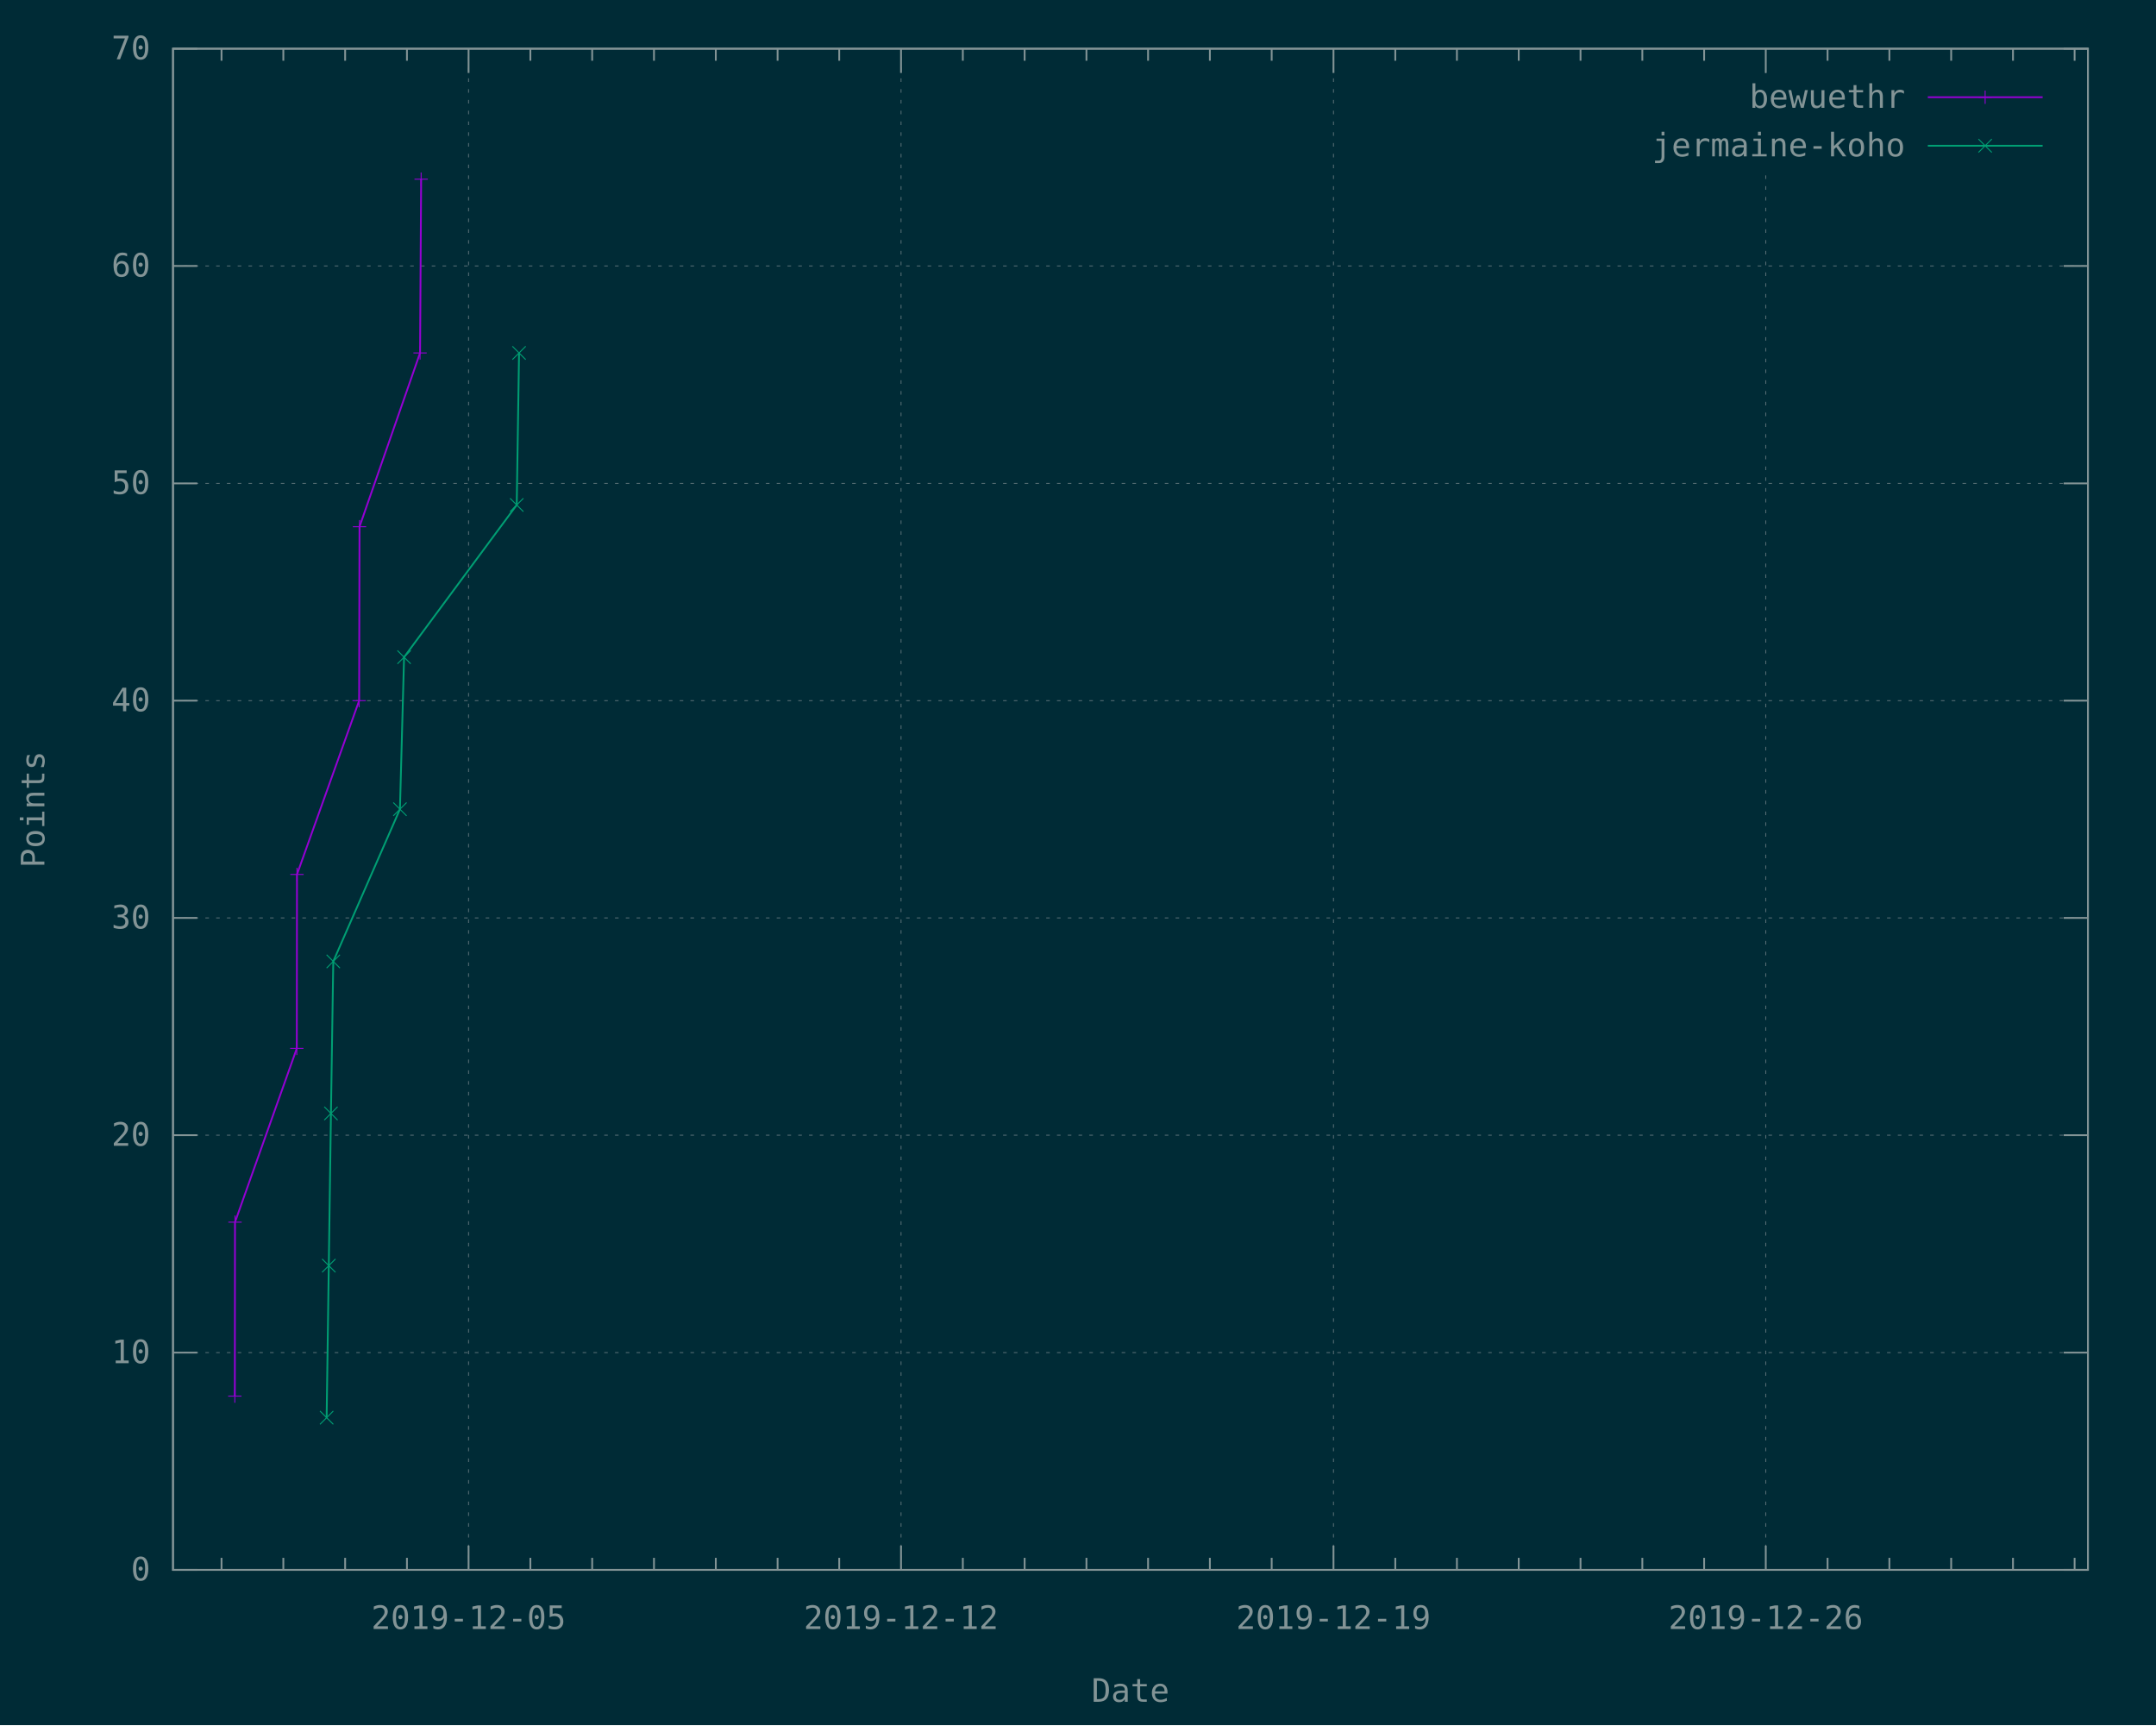
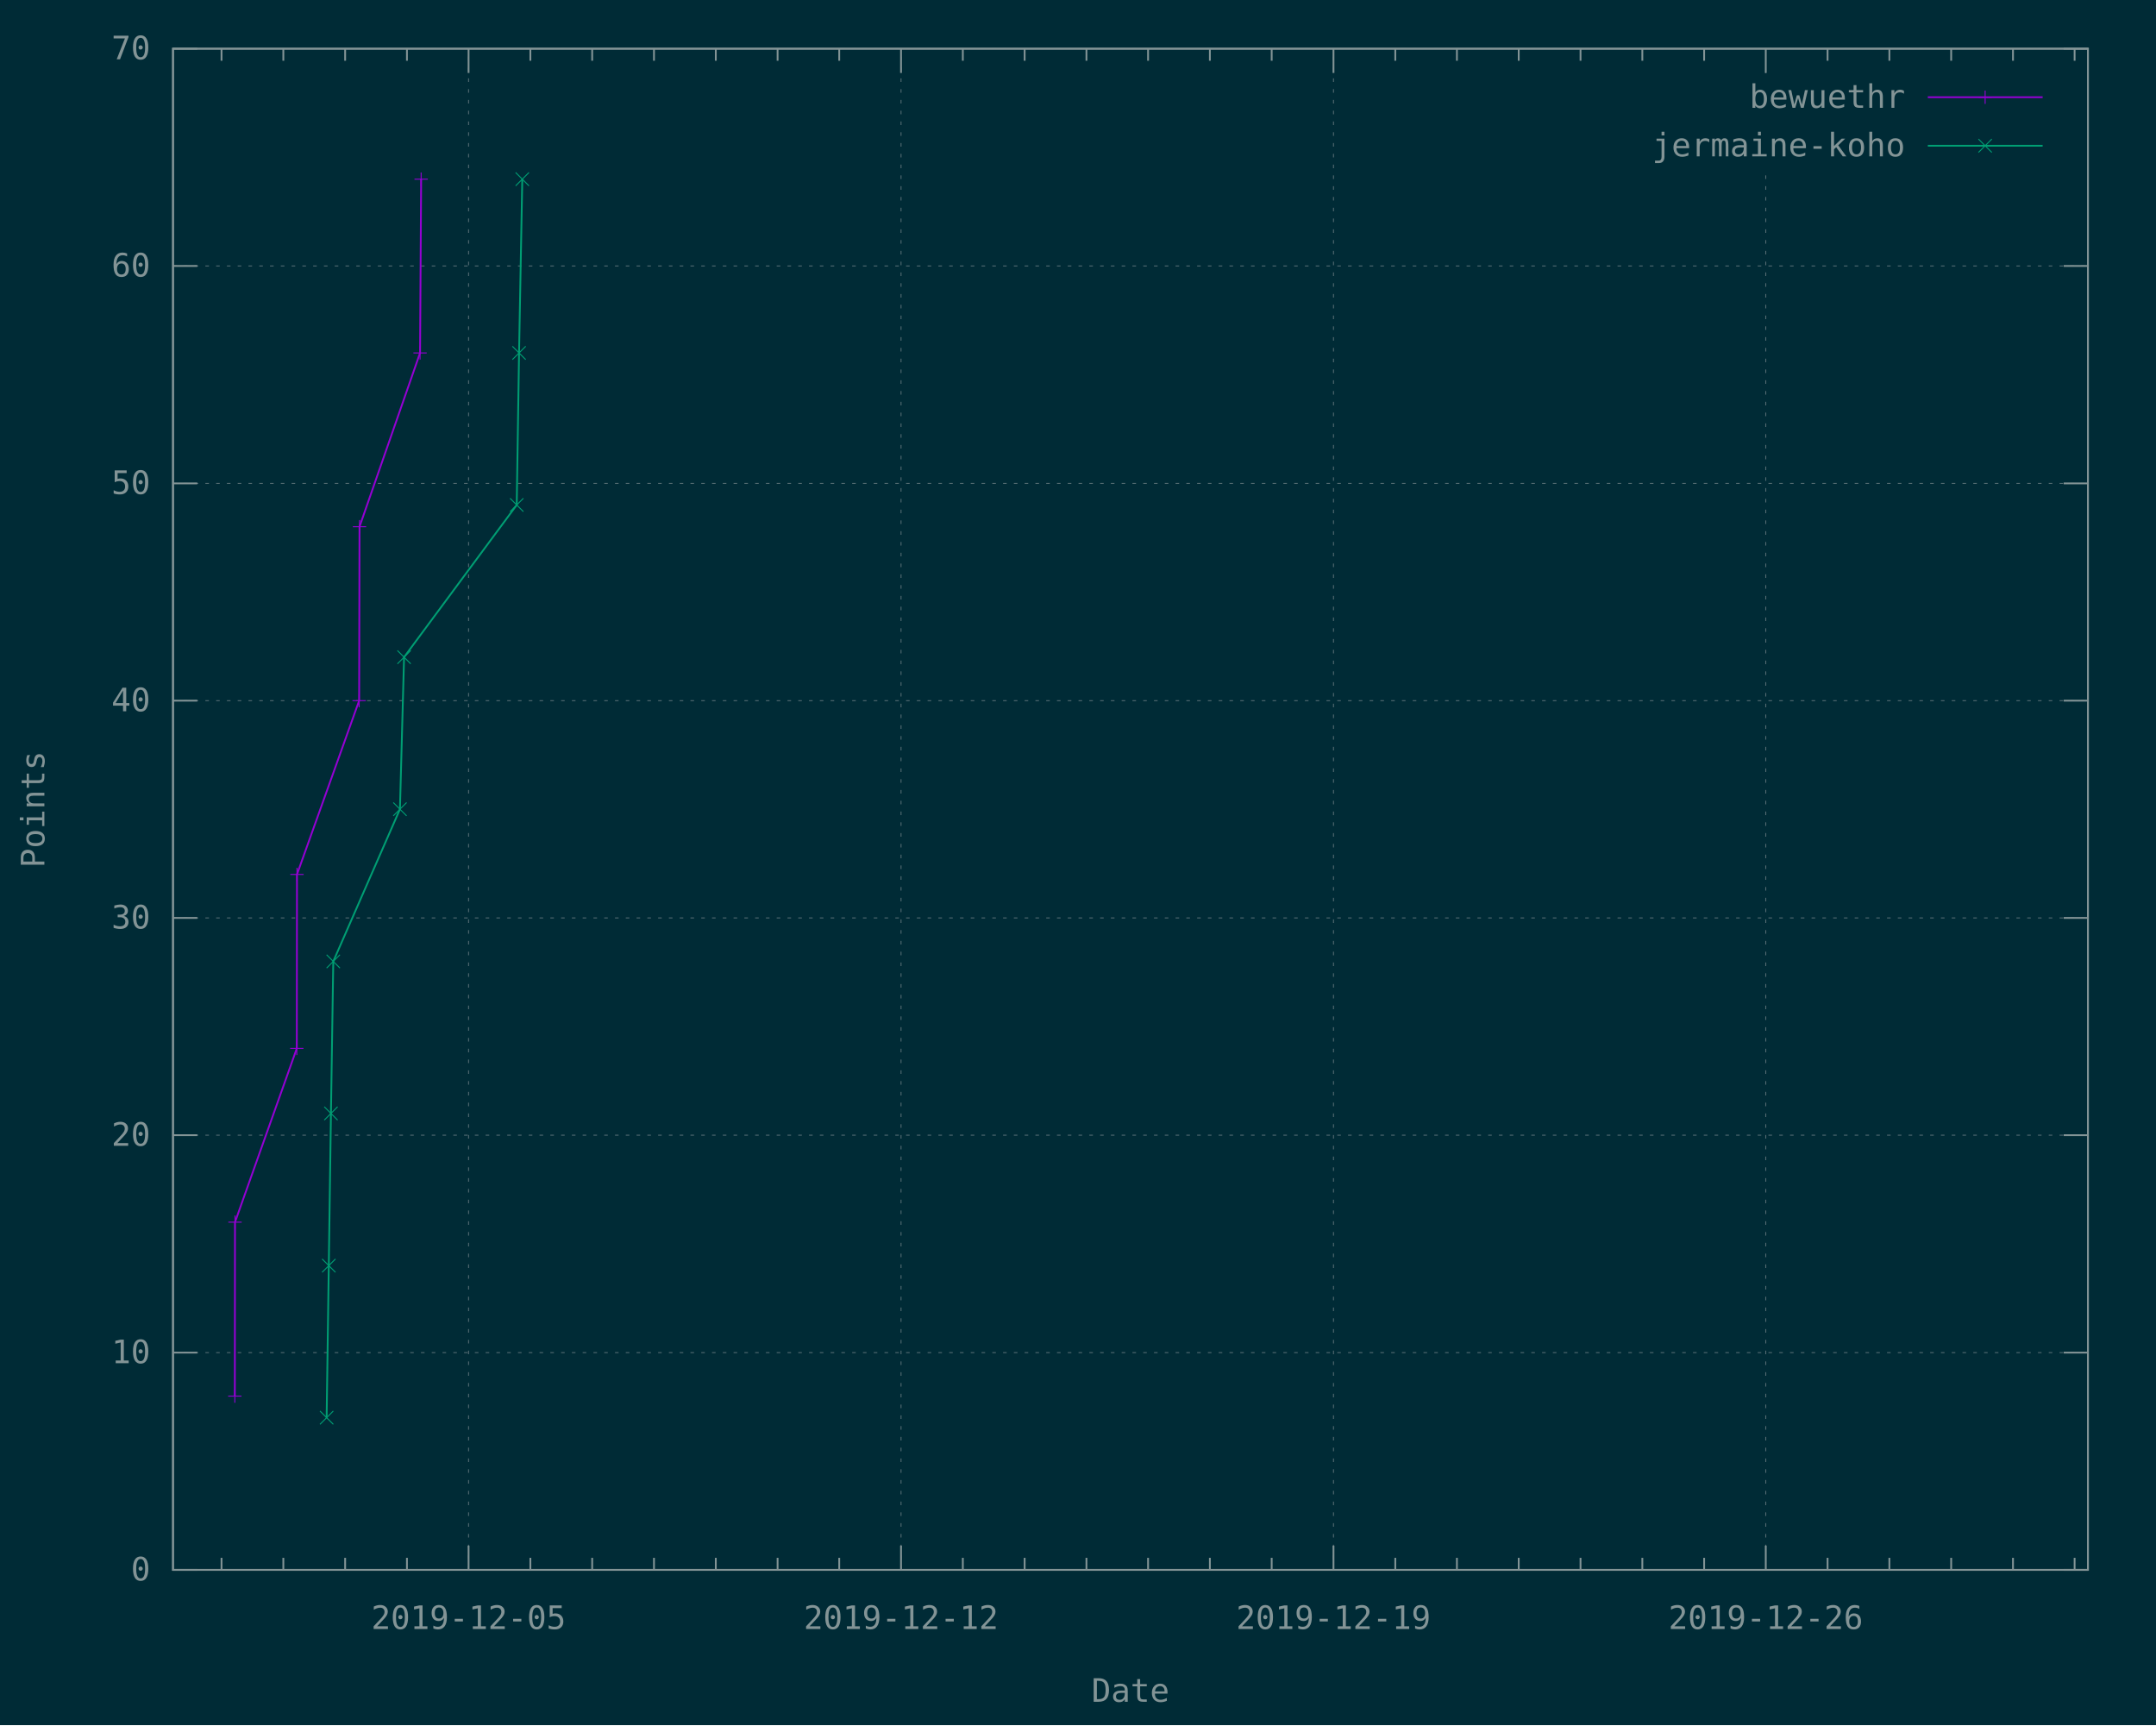
<svg xmlns="http://www.w3.org/2000/svg" xmlns:xlink="http://www.w3.org/1999/xlink" width="1200" height="960" viewBox="0 0 1200 960">
  <g id="gnuplot_canvas">
    <rect x="0" y="0" width="1200" height="960" fill="#002b36" />
    <defs>
      <circle id="gpDot" r="0.5" stroke-width="0.5" stroke="currentColor" />
      <path id="gpPt0" stroke-width="0.148" stroke="currentColor" d="M-1,0 h2 M0,-1 v2" />
      <path id="gpPt1" stroke-width="0.148" stroke="currentColor" d="M-1,-1 L1,1 M1,-1 L-1,1" />
      <path id="gpPt2" stroke-width="0.148" stroke="currentColor" d="M-1,0 L1,0 M0,-1 L0,1 M-1,-1 L1,1 M-1,1 L1,-1" />
      <rect id="gpPt3" stroke-width="0.148" stroke="currentColor" x="-1" y="-1" width="2" height="2" />
      <rect id="gpPt4" stroke-width="0.148" stroke="currentColor" fill="currentColor" x="-1" y="-1" width="2" height="2" />
      <circle id="gpPt5" stroke-width="0.148" stroke="currentColor" cx="0" cy="0" r="1" />
      <use xlink:href="#gpPt5" id="gpPt6" fill="currentColor" stroke="none" />
      <path id="gpPt7" stroke-width="0.148" stroke="currentColor" d="M0,-1.33 L-1.33,0.67 L1.33,0.67 z" />
      <use xlink:href="#gpPt7" id="gpPt8" fill="currentColor" stroke="none" />
      <use xlink:href="#gpPt7" id="gpPt9" stroke="currentColor" transform="rotate(180)" />
      <use xlink:href="#gpPt9" id="gpPt10" fill="currentColor" stroke="none" />
      <use xlink:href="#gpPt3" id="gpPt11" stroke="currentColor" transform="rotate(45)" />
      <use xlink:href="#gpPt11" id="gpPt12" fill="currentColor" stroke="none" />
      <path id="gpPt13" stroke-width="0.148" stroke="currentColor" d="M0,1.330 L1.265,0.411 L0.782,-1.067 L-0.782,-1.076 L-1.265,0.411 z" />
      <use xlink:href="#gpPt13" id="gpPt14" fill="currentColor" stroke="none" />
      <filter id="textbox" filterUnits="objectBoundingBox" x="0" y="0" height="1" width="1">
        <feFlood flood-color="#002B36" flood-opacity="1" result="bgnd" />
        <feComposite in="SourceGraphic" in2="bgnd" operator="atop" />
      </filter>
      <filter id="greybox" filterUnits="objectBoundingBox" x="0" y="0" height="1" width="1">
        <feFlood flood-color="lightgrey" flood-opacity="1" result="grey" />
        <feComposite in="SourceGraphic" in2="grey" operator="atop" />
      </filter>
    </defs>
    <g fill="none" color="#002B36" stroke="currentColor" stroke-width="1.00" stroke-linecap="butt" stroke-linejoin="miter">
</g>
    <g fill="none" color="black" stroke="currentColor" stroke-width="1.00" stroke-linecap="butt" stroke-linejoin="miter">
</g>
    <g fill="none" color="black" stroke="rgb(131, 148, 150)" stroke-width="0.50" stroke-linecap="butt" stroke-linejoin="miter">
</g>
    <g fill="none" color="gray" stroke="currentColor" stroke-width="0.50" stroke-linecap="butt" stroke-linejoin="miter">
      <path stroke="rgb( 88, 110, 117)" stroke-dasharray="2,4" class="gridline" d="M96.3,873.6 L1162.1,873.6  " />
    </g>
    <g fill="none" color="gray" stroke="rgb( 88, 110, 117)" stroke-width="1.00" stroke-linecap="butt" stroke-linejoin="miter">
</g>
    <g fill="none" color="black" stroke="currentColor" stroke-width="1.00" stroke-linecap="butt" stroke-linejoin="miter">
      <path stroke="rgb(131, 148, 150)" d="M96.3,873.6 L109.8,873.6 M1162.1,873.6 L1148.6,873.6  " />
      <g transform="translate(83.7,879.5)" stroke="none" fill="rgb(131,148,150)" font-family="Inconsolata" font-size="18.00" text-anchor="end">
        <text>
          <tspan font-family="Inconsolata"> 0</tspan>
        </text>
      </g>
    </g>
    <g fill="none" color="black" stroke="currentColor" stroke-width="1.00" stroke-linecap="butt" stroke-linejoin="miter">
</g>
    <g fill="none" color="black" stroke="rgb(131, 148, 150)" stroke-width="0.50" stroke-linecap="butt" stroke-linejoin="miter">
</g>
    <g fill="none" color="gray" stroke="currentColor" stroke-width="0.50" stroke-linecap="butt" stroke-linejoin="miter">
      <path stroke="rgb( 88, 110, 117)" stroke-dasharray="2,4" class="gridline" d="M96.3,752.7 L1162.1,752.7  " />
    </g>
    <g fill="none" color="gray" stroke="rgb( 88, 110, 117)" stroke-width="1.00" stroke-linecap="butt" stroke-linejoin="miter">
</g>
    <g fill="none" color="black" stroke="currentColor" stroke-width="1.00" stroke-linecap="butt" stroke-linejoin="miter">
      <path stroke="rgb(131, 148, 150)" d="M96.3,752.7 L109.8,752.7 M1162.1,752.7 L1148.6,752.7  " />
      <g transform="translate(83.7,758.6)" stroke="none" fill="rgb(131,148,150)" font-family="Inconsolata" font-size="18.00" text-anchor="end">
        <text>
          <tspan font-family="Inconsolata"> 10</tspan>
        </text>
      </g>
    </g>
    <g fill="none" color="black" stroke="currentColor" stroke-width="1.00" stroke-linecap="butt" stroke-linejoin="miter">
</g>
    <g fill="none" color="black" stroke="rgb(131, 148, 150)" stroke-width="0.50" stroke-linecap="butt" stroke-linejoin="miter">
</g>
    <g fill="none" color="gray" stroke="currentColor" stroke-width="0.50" stroke-linecap="butt" stroke-linejoin="miter">
      <path stroke="rgb( 88, 110, 117)" stroke-dasharray="2,4" class="gridline" d="M96.3,631.7 L1162.1,631.7  " />
    </g>
    <g fill="none" color="gray" stroke="rgb( 88, 110, 117)" stroke-width="1.00" stroke-linecap="butt" stroke-linejoin="miter">
</g>
    <g fill="none" color="black" stroke="currentColor" stroke-width="1.00" stroke-linecap="butt" stroke-linejoin="miter">
      <path stroke="rgb(131, 148, 150)" d="M96.3,631.7 L109.8,631.7 M1162.1,631.7 L1148.6,631.7  " />
      <g transform="translate(83.7,637.6)" stroke="none" fill="rgb(131,148,150)" font-family="Inconsolata" font-size="18.00" text-anchor="end">
        <text>
          <tspan font-family="Inconsolata"> 20</tspan>
        </text>
      </g>
    </g>
    <g fill="none" color="black" stroke="currentColor" stroke-width="1.00" stroke-linecap="butt" stroke-linejoin="miter">
</g>
    <g fill="none" color="black" stroke="rgb(131, 148, 150)" stroke-width="0.50" stroke-linecap="butt" stroke-linejoin="miter">
</g>
    <g fill="none" color="gray" stroke="currentColor" stroke-width="0.50" stroke-linecap="butt" stroke-linejoin="miter">
      <path stroke="rgb( 88, 110, 117)" stroke-dasharray="2,4" class="gridline" d="M96.3,510.8 L1162.1,510.8  " />
    </g>
    <g fill="none" color="gray" stroke="rgb( 88, 110, 117)" stroke-width="1.00" stroke-linecap="butt" stroke-linejoin="miter">
</g>
    <g fill="none" color="black" stroke="currentColor" stroke-width="1.00" stroke-linecap="butt" stroke-linejoin="miter">
      <path stroke="rgb(131, 148, 150)" d="M96.3,510.8 L109.8,510.8 M1162.1,510.8 L1148.6,510.8  " />
      <g transform="translate(83.7,516.7)" stroke="none" fill="rgb(131,148,150)" font-family="Inconsolata" font-size="18.00" text-anchor="end">
        <text>
          <tspan font-family="Inconsolata"> 30</tspan>
        </text>
      </g>
    </g>
    <g fill="none" color="black" stroke="currentColor" stroke-width="1.00" stroke-linecap="butt" stroke-linejoin="miter">
</g>
    <g fill="none" color="black" stroke="rgb(131, 148, 150)" stroke-width="0.50" stroke-linecap="butt" stroke-linejoin="miter">
</g>
    <g fill="none" color="gray" stroke="currentColor" stroke-width="0.50" stroke-linecap="butt" stroke-linejoin="miter">
      <path stroke="rgb( 88, 110, 117)" stroke-dasharray="2,4" class="gridline" d="M96.3,389.9 L1162.1,389.9  " />
    </g>
    <g fill="none" color="gray" stroke="rgb( 88, 110, 117)" stroke-width="1.00" stroke-linecap="butt" stroke-linejoin="miter">
</g>
    <g fill="none" color="black" stroke="currentColor" stroke-width="1.00" stroke-linecap="butt" stroke-linejoin="miter">
      <path stroke="rgb(131, 148, 150)" d="M96.3,389.9 L109.8,389.9 M1162.1,389.9 L1148.6,389.9  " />
      <g transform="translate(83.7,395.8)" stroke="none" fill="rgb(131,148,150)" font-family="Inconsolata" font-size="18.00" text-anchor="end">
        <text>
          <tspan font-family="Inconsolata"> 40</tspan>
        </text>
      </g>
    </g>
    <g fill="none" color="black" stroke="currentColor" stroke-width="1.00" stroke-linecap="butt" stroke-linejoin="miter">
</g>
    <g fill="none" color="black" stroke="rgb(131, 148, 150)" stroke-width="0.50" stroke-linecap="butt" stroke-linejoin="miter">
</g>
    <g fill="none" color="gray" stroke="currentColor" stroke-width="0.50" stroke-linecap="butt" stroke-linejoin="miter">
      <path stroke="rgb( 88, 110, 117)" stroke-dasharray="2,4" class="gridline" d="M96.3,269.0 L1162.1,269.0  " />
    </g>
    <g fill="none" color="gray" stroke="rgb( 88, 110, 117)" stroke-width="1.00" stroke-linecap="butt" stroke-linejoin="miter">
</g>
    <g fill="none" color="black" stroke="currentColor" stroke-width="1.00" stroke-linecap="butt" stroke-linejoin="miter">
      <path stroke="rgb(131, 148, 150)" d="M96.3,269.0 L109.8,269.0 M1162.1,269.0 L1148.6,269.0  " />
      <g transform="translate(83.7,274.9)" stroke="none" fill="rgb(131,148,150)" font-family="Inconsolata" font-size="18.00" text-anchor="end">
        <text>
          <tspan font-family="Inconsolata"> 50</tspan>
        </text>
      </g>
    </g>
    <g fill="none" color="black" stroke="currentColor" stroke-width="1.00" stroke-linecap="butt" stroke-linejoin="miter">
</g>
    <g fill="none" color="black" stroke="rgb(131, 148, 150)" stroke-width="0.50" stroke-linecap="butt" stroke-linejoin="miter">
</g>
    <g fill="none" color="gray" stroke="currentColor" stroke-width="0.50" stroke-linecap="butt" stroke-linejoin="miter">
      <path stroke="rgb( 88, 110, 117)" stroke-dasharray="2,4" class="gridline" d="M96.3,148.0 L1162.1,148.0  " />
    </g>
    <g fill="none" color="gray" stroke="rgb( 88, 110, 117)" stroke-width="1.00" stroke-linecap="butt" stroke-linejoin="miter">
</g>
    <g fill="none" color="black" stroke="currentColor" stroke-width="1.00" stroke-linecap="butt" stroke-linejoin="miter">
      <path stroke="rgb(131, 148, 150)" d="M96.3,148.0 L109.8,148.0 M1162.1,148.0 L1148.6,148.0  " />
      <g transform="translate(83.7,153.9)" stroke="none" fill="rgb(131,148,150)" font-family="Inconsolata" font-size="18.00" text-anchor="end">
        <text>
          <tspan font-family="Inconsolata"> 60</tspan>
        </text>
      </g>
    </g>
    <g fill="none" color="black" stroke="currentColor" stroke-width="1.00" stroke-linecap="butt" stroke-linejoin="miter">
</g>
    <g fill="none" color="black" stroke="rgb(131, 148, 150)" stroke-width="0.50" stroke-linecap="butt" stroke-linejoin="miter">
</g>
    <g fill="none" color="gray" stroke="currentColor" stroke-width="0.50" stroke-linecap="butt" stroke-linejoin="miter">
      <path stroke="rgb( 88, 110, 117)" stroke-dasharray="2,4" class="gridline" d="M96.3,27.1 L1162.1,27.1  " />
    </g>
    <g fill="none" color="gray" stroke="rgb( 88, 110, 117)" stroke-width="1.00" stroke-linecap="butt" stroke-linejoin="miter">
</g>
    <g fill="none" color="black" stroke="currentColor" stroke-width="1.00" stroke-linecap="butt" stroke-linejoin="miter">
      <path stroke="rgb(131, 148, 150)" d="M96.3,27.1 L109.8,27.1 M1162.1,27.1 L1148.6,27.1  " />
      <g transform="translate(83.7,33.0)" stroke="none" fill="rgb(131,148,150)" font-family="Inconsolata" font-size="18.00" text-anchor="end">
        <text>
          <tspan font-family="Inconsolata"> 70</tspan>
        </text>
      </g>
    </g>
    <g fill="none" color="black" stroke="currentColor" stroke-width="1.00" stroke-linecap="butt" stroke-linejoin="miter">
      <path stroke="rgb(131, 148, 150)" d="M123.3,873.6 L123.3,866.9 M123.3,27.1 L123.3,33.8 M157.7,873.6 L157.7,866.9 M157.7,27.1 L157.7,33.8   M192.1,873.6 L192.1,866.9 M192.1,27.1 L192.1,33.8 M226.5,873.6 L226.5,866.9 M226.5,27.1 L226.5,33.8    " />
    </g>
    <g fill="none" color="black" stroke="rgb(131, 148, 150)" stroke-width="0.50" stroke-linecap="butt" stroke-linejoin="miter">
</g>
    <g fill="none" color="gray" stroke="currentColor" stroke-width="0.50" stroke-linecap="butt" stroke-linejoin="miter">
      <path stroke="rgb( 88, 110, 117)" stroke-dasharray="2,4" class="gridline" d="M260.8,873.6 L260.8,27.1  " />
    </g>
    <g fill="none" color="gray" stroke="rgb( 88, 110, 117)" stroke-width="1.00" stroke-linecap="butt" stroke-linejoin="miter">
</g>
    <g fill="none" color="black" stroke="currentColor" stroke-width="1.00" stroke-linecap="butt" stroke-linejoin="miter">
      <path stroke="rgb(131, 148, 150)" d="M260.8,873.6 L260.8,860.1 M260.8,27.1 L260.8,40.6  " />
      <g transform="translate(260.8,906.5)" stroke="none" fill="rgb(131,148,150)" font-family="Inconsolata" font-size="18.00" text-anchor="middle">
        <text>
          <tspan font-family="Inconsolata">2019-12-05</tspan>
        </text>
      </g>
    </g>
    <g fill="none" color="black" stroke="currentColor" stroke-width="1.00" stroke-linecap="butt" stroke-linejoin="miter">
      <path stroke="rgb(131, 148, 150)" d="M295.2,873.6 L295.2,866.9 M295.2,27.1 L295.2,33.8 M329.6,873.6 L329.6,866.9 M329.6,27.1 L329.6,33.8   M364.0,873.6 L364.0,866.9 M364.0,27.1 L364.0,33.8 M398.4,873.6 L398.4,866.9 M398.4,27.1 L398.4,33.8   M432.8,873.6 L432.8,866.9 M432.8,27.1 L432.8,33.8 M467.1,873.6 L467.1,866.9 M467.1,27.1 L467.1,33.8    " />
    </g>
    <g fill="none" color="black" stroke="rgb(131, 148, 150)" stroke-width="0.50" stroke-linecap="butt" stroke-linejoin="miter">
</g>
    <g fill="none" color="gray" stroke="currentColor" stroke-width="0.50" stroke-linecap="butt" stroke-linejoin="miter">
      <path stroke="rgb( 88, 110, 117)" stroke-dasharray="2,4" class="gridline" d="M501.5,873.6 L501.5,27.1  " />
    </g>
    <g fill="none" color="gray" stroke="rgb( 88, 110, 117)" stroke-width="1.00" stroke-linecap="butt" stroke-linejoin="miter">
</g>
    <g fill="none" color="black" stroke="currentColor" stroke-width="1.00" stroke-linecap="butt" stroke-linejoin="miter">
      <path stroke="rgb(131, 148, 150)" d="M501.5,873.6 L501.5,860.1 M501.5,27.1 L501.5,40.6  " />
      <g transform="translate(501.5,906.5)" stroke="none" fill="rgb(131,148,150)" font-family="Inconsolata" font-size="18.00" text-anchor="middle">
        <text>
          <tspan font-family="Inconsolata">2019-12-12</tspan>
        </text>
      </g>
    </g>
    <g fill="none" color="black" stroke="currentColor" stroke-width="1.00" stroke-linecap="butt" stroke-linejoin="miter">
      <path stroke="rgb(131, 148, 150)" d="M535.9,873.6 L535.9,866.9 M535.9,27.1 L535.9,33.8 M570.3,873.6 L570.3,866.9 M570.3,27.1 L570.3,33.8   M604.7,873.6 L604.7,866.9 M604.7,27.1 L604.7,33.8 M639.0,873.6 L639.0,866.9 M639.0,27.1 L639.0,33.8   M673.4,873.6 L673.4,866.9 M673.4,27.1 L673.4,33.8 M707.8,873.6 L707.8,866.9 M707.8,27.1 L707.8,33.8    " />
    </g>
    <g fill="none" color="black" stroke="rgb(131, 148, 150)" stroke-width="0.50" stroke-linecap="butt" stroke-linejoin="miter">
</g>
    <g fill="none" color="gray" stroke="currentColor" stroke-width="0.50" stroke-linecap="butt" stroke-linejoin="miter">
      <path stroke="rgb( 88, 110, 117)" stroke-dasharray="2,4" class="gridline" d="M742.2,873.6 L742.2,27.1  " />
    </g>
    <g fill="none" color="gray" stroke="rgb( 88, 110, 117)" stroke-width="1.00" stroke-linecap="butt" stroke-linejoin="miter">
</g>
    <g fill="none" color="black" stroke="currentColor" stroke-width="1.00" stroke-linecap="butt" stroke-linejoin="miter">
      <path stroke="rgb(131, 148, 150)" d="M742.2,873.6 L742.2,860.1 M742.2,27.1 L742.2,40.6  " />
      <g transform="translate(742.2,906.5)" stroke="none" fill="rgb(131,148,150)" font-family="Inconsolata" font-size="18.00" text-anchor="middle">
        <text>
          <tspan font-family="Inconsolata">2019-12-19</tspan>
        </text>
      </g>
    </g>
    <g fill="none" color="black" stroke="currentColor" stroke-width="1.00" stroke-linecap="butt" stroke-linejoin="miter">
      <path stroke="rgb(131, 148, 150)" d="M776.6,873.6 L776.6,866.9 M776.6,27.1 L776.6,33.8 M810.9,873.6 L810.9,866.9 M810.9,27.1 L810.9,33.8   M845.3,873.6 L845.3,866.9 M845.3,27.1 L845.3,33.8 M879.7,873.6 L879.7,866.9 M879.7,27.1 L879.7,33.8   M914.1,873.6 L914.1,866.9 M914.1,27.1 L914.1,33.8 M948.5,873.6 L948.5,866.9 M948.5,27.1 L948.5,33.8    " />
    </g>
    <g fill="none" color="black" stroke="rgb(131, 148, 150)" stroke-width="0.50" stroke-linecap="butt" stroke-linejoin="miter">
</g>
    <g fill="none" color="gray" stroke="currentColor" stroke-width="0.50" stroke-linecap="butt" stroke-linejoin="miter">
      <path stroke="rgb( 88, 110, 117)" stroke-dasharray="2,4" class="gridline" d="M982.8,873.6 L982.8,94.6 M982.8,40.6 L982.8,27.1  " />
    </g>
    <g fill="none" color="gray" stroke="rgb( 88, 110, 117)" stroke-width="1.00" stroke-linecap="butt" stroke-linejoin="miter">
</g>
    <g fill="none" color="black" stroke="currentColor" stroke-width="1.00" stroke-linecap="butt" stroke-linejoin="miter">
      <path stroke="rgb(131, 148, 150)" d="M982.8,873.6 L982.8,860.1 M982.8,27.1 L982.8,40.6  " />
      <g transform="translate(982.8,906.5)" stroke="none" fill="rgb(131,148,150)" font-family="Inconsolata" font-size="18.00" text-anchor="middle">
        <text>
          <tspan font-family="Inconsolata">2019-12-26</tspan>
        </text>
      </g>
    </g>
    <g fill="none" color="black" stroke="currentColor" stroke-width="1.00" stroke-linecap="butt" stroke-linejoin="miter">
      <path stroke="rgb(131, 148, 150)" d="M1017.2,873.6 L1017.2,866.9 M1017.2,27.1 L1017.2,33.8 M1051.6,873.6 L1051.6,866.9 M1051.6,27.1 L1051.6,33.8   M1086.0,873.6 L1086.0,866.9 M1086.0,27.1 L1086.0,33.8 M1120.4,873.6 L1120.4,866.9 M1120.4,27.1 L1120.4,33.8   M1154.7,873.6 L1154.7,866.9 M1154.7,27.1 L1154.7,33.8  " />
    </g>
    <g fill="none" color="black" stroke="currentColor" stroke-width="1.00" stroke-linecap="butt" stroke-linejoin="miter">
      <path stroke="rgb(131, 148, 150)" d="M96.3,27.1 L96.3,873.6 L1162.1,873.6 L1162.1,27.1 L96.3,27.1 Z  " />
    </g>
    <g fill="none" color="black" stroke="currentColor" stroke-width="1.00" stroke-linecap="butt" stroke-linejoin="miter">
      <g transform="translate(24.7,450.4) rotate(270)" stroke="none" fill="rgb(131,148,150)" font-family="Inconsolata" font-size="18.00" text-anchor="middle">
        <text>
          <tspan font-family="Inconsolata">Points</tspan>
        </text>
      </g>
    </g>
    <g fill="none" color="black" stroke="currentColor" stroke-width="1.00" stroke-linecap="butt" stroke-linejoin="miter">
      <g transform="translate(629.2,947.0)" stroke="none" fill="rgb(131,148,150)" font-family="Inconsolata" font-size="18.00" text-anchor="middle">
        <text>
          <tspan font-family="Inconsolata">Date</tspan>
        </text>
      </g>
    </g>
    <g fill="none" color="black" stroke="currentColor" stroke-width="1.00" stroke-linecap="butt" stroke-linejoin="miter">
</g>
    <g id="gnuplot_plot_1">
      <g fill="none" color="black" stroke="currentColor" stroke-width="1.00" stroke-linecap="butt" stroke-linejoin="miter">
        <g transform="translate(1060.4,60.0)" stroke="none" fill="rgb(131,148,150)" font-family="Inconsolata" font-size="18.00" text-anchor="end">
          <text>
            <tspan font-family="Inconsolata">bewuethr</tspan>
          </text>
        </g>
      </g>
      <g fill="none" color="black" stroke="currentColor" stroke-width="1.00" stroke-linecap="butt" stroke-linejoin="miter">
        <path stroke="rgb(148,   0, 211)" d="M1073.0,54.1 L1136.9,54.1 M130.7,776.9 L130.8,680.1 L165.2,583.4 L165.3,486.6 L199.9,389.9 L200.1,293.1   L233.8,196.4 L234.4,99.7  " />
        <use xlink:href="#gpPt0" transform="translate(130.7,776.9) scale(3.71)" color="rgb(148,   0, 211)" />
        <use xlink:href="#gpPt0" transform="translate(130.8,680.1) scale(3.71)" color="rgb(148,   0, 211)" />
        <use xlink:href="#gpPt0" transform="translate(165.2,583.4) scale(3.71)" color="rgb(148,   0, 211)" />
        <use xlink:href="#gpPt0" transform="translate(165.3,486.6) scale(3.71)" color="rgb(148,   0, 211)" />
        <use xlink:href="#gpPt0" transform="translate(199.9,389.9) scale(3.71)" color="rgb(148,   0, 211)" />
        <use xlink:href="#gpPt0" transform="translate(200.1,293.1) scale(3.71)" color="rgb(148,   0, 211)" />
        <use xlink:href="#gpPt0" transform="translate(233.8,196.4) scale(3.71)" color="rgb(148,   0, 211)" />
        <use xlink:href="#gpPt0" transform="translate(234.4,99.7) scale(3.71)" color="rgb(148,   0, 211)" />
        <use xlink:href="#gpPt0" transform="translate(1104.9,54.1) scale(3.71)" color="rgb(148,   0, 211)" />
      </g>
    </g>
    <g id="gnuplot_plot_2">
      <g fill="none" color="black" stroke="currentColor" stroke-width="1.00" stroke-linecap="butt" stroke-linejoin="miter">
        <g transform="translate(1060.4,87.0)" stroke="none" fill="rgb(131,148,150)" font-family="Inconsolata" font-size="18.00" text-anchor="end">
          <text>
            <tspan font-family="Inconsolata">jermaine-koho</tspan>
          </text>
        </g>
      </g>
      <g fill="none" color="black" stroke="currentColor" stroke-width="1.00" stroke-linecap="butt" stroke-linejoin="miter">
-         <path stroke="rgb(  0, 158, 115)" d="M1073.0,81.1 L1136.9,81.1 M181.8,788.9 L183.0,704.3 L184.2,619.6 L185.5,535.0 L222.6,450.3 L224.9,365.7   L287.6,281.0 L288.9,196.4  " />
+         <path stroke="rgb(  0, 158, 115)" d="M1073.0,81.1 L1136.9,81.1 M181.8,788.9 L183.0,704.3 L184.2,619.6 L185.5,535.0 L222.6,450.3 L224.9,365.7   L287.6,281.0 L288.9,196.4 L290.7,99.7  " />
        <use xlink:href="#gpPt1" transform="translate(181.8,788.9) scale(3.71)" color="rgb(  0, 158, 115)" />
        <use xlink:href="#gpPt1" transform="translate(183.0,704.3) scale(3.71)" color="rgb(  0, 158, 115)" />
        <use xlink:href="#gpPt1" transform="translate(184.2,619.6) scale(3.71)" color="rgb(  0, 158, 115)" />
        <use xlink:href="#gpPt1" transform="translate(185.5,535.0) scale(3.71)" color="rgb(  0, 158, 115)" />
        <use xlink:href="#gpPt1" transform="translate(222.6,450.3) scale(3.71)" color="rgb(  0, 158, 115)" />
        <use xlink:href="#gpPt1" transform="translate(224.9,365.7) scale(3.71)" color="rgb(  0, 158, 115)" />
        <use xlink:href="#gpPt1" transform="translate(287.6,281.0) scale(3.71)" color="rgb(  0, 158, 115)" />
        <use xlink:href="#gpPt1" transform="translate(288.9,196.4) scale(3.71)" color="rgb(  0, 158, 115)" />
+         <use xlink:href="#gpPt1" transform="translate(290.7,99.7) scale(3.71)" color="rgb(  0, 158, 115)" />
        <use xlink:href="#gpPt1" transform="translate(1104.9,81.1) scale(3.71)" color="rgb(  0, 158, 115)" />
      </g>
    </g>
    <g fill="none" color="#002B36" stroke="rgb(  0, 158, 115)" stroke-width="2.00" stroke-linecap="butt" stroke-linejoin="miter">
</g>
    <g fill="none" color="black" stroke="currentColor" stroke-width="2.00" stroke-linecap="butt" stroke-linejoin="miter">
</g>
    <g fill="none" color="black" stroke="black" stroke-width="1.00" stroke-linecap="butt" stroke-linejoin="miter">
</g>
    <g fill="none" color="black" stroke="currentColor" stroke-width="1.00" stroke-linecap="butt" stroke-linejoin="miter">
      <path stroke="rgb(131, 148, 150)" d="M96.3,27.1 L96.3,873.6 L1162.1,873.6 L1162.1,27.1 L96.3,27.1 Z  " />
    </g>
    <g fill="none" color="black" stroke="currentColor" stroke-width="1.00" stroke-linecap="butt" stroke-linejoin="miter">
</g>
  </g>
</svg>
